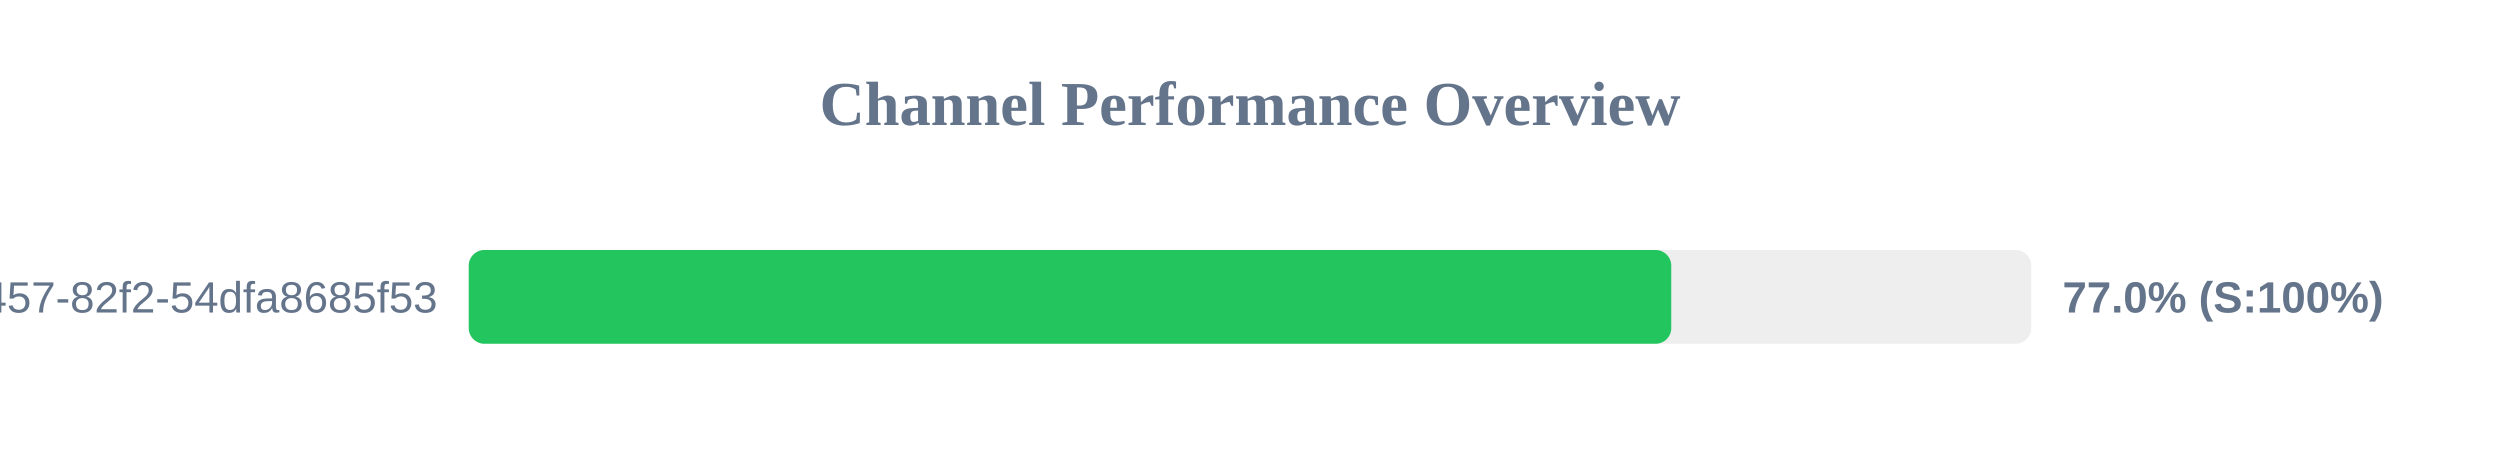
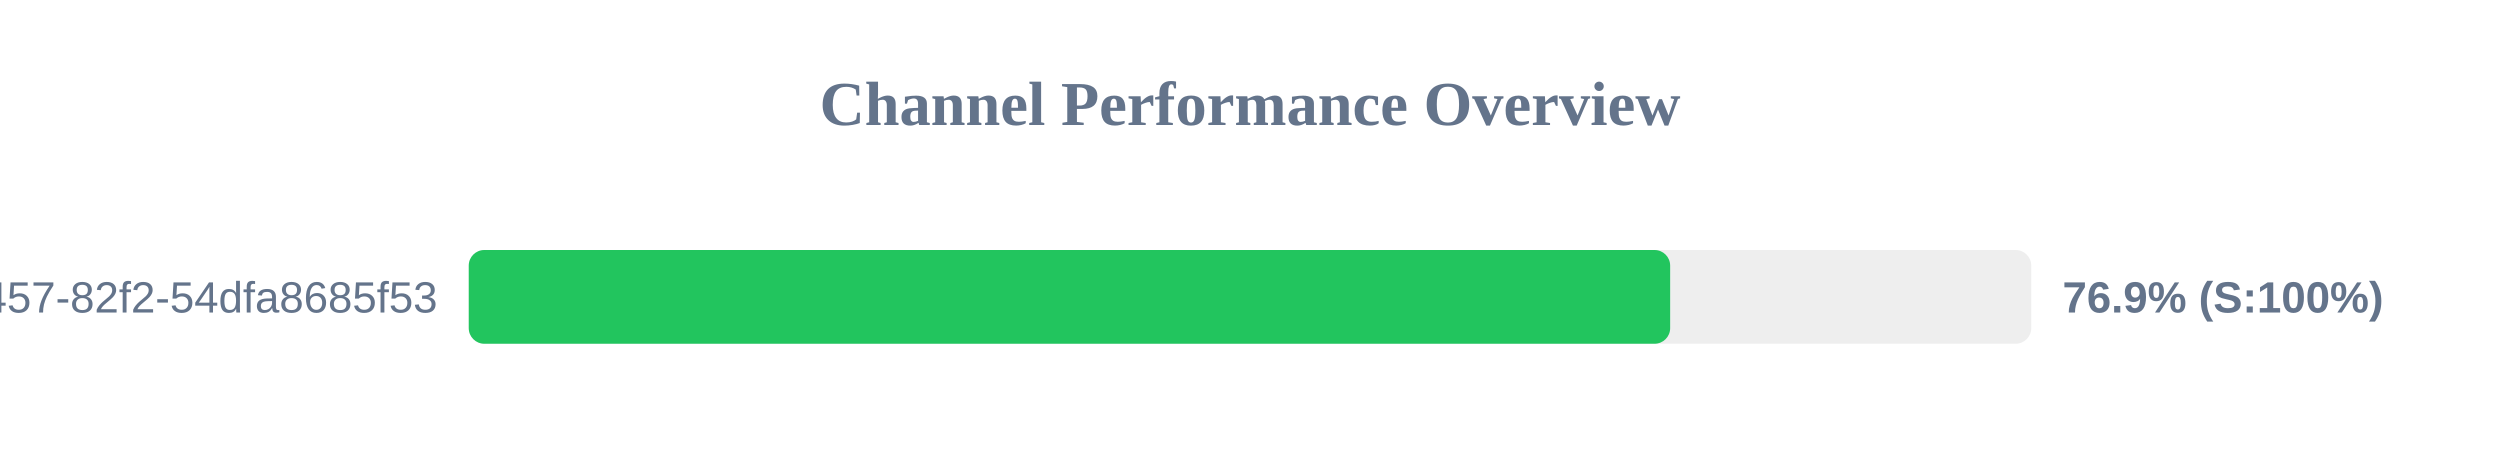
<svg xmlns="http://www.w3.org/2000/svg" width="800" height="150" version="1.1">
  <style>
        .row { font: 14px Arial; fill: #64748b; }
        .score { font: bold 14px Arial; fill: #64748b; }
    </style>
  <text x="400" y="40" text-anchor="middle" font-size="20px" font-weight="bold" fill="#64748b">Channel Performance Overview</text>
  <rect x="150" y="80" width="500" height="30" fill="#eee" rx="5" />
-   <rect x="150" y="80" width="384.8" height="30" fill="#22c55e" rx="5" />
+   <rect x="150" y="80" width="384.45" height="30" fill="#22c55e" rx="5" />
  <text x="140" y="100" text-anchor="end" class="row">?uuid=413c8b50-96bf-4457-82f2-54dfa8685f53</text>
-   <text x="660" y="100" text-anchor="start" class="score">77.0% (S:100%)</text>
+   <text x="660" y="100" text-anchor="start" class="score">76.9% (S:100%)</text>
</svg>
